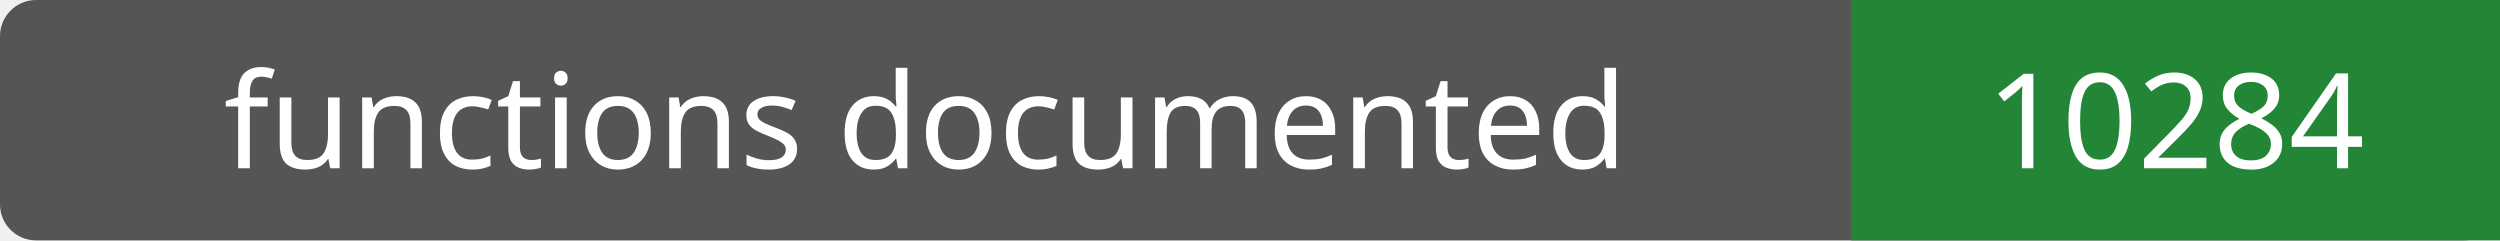
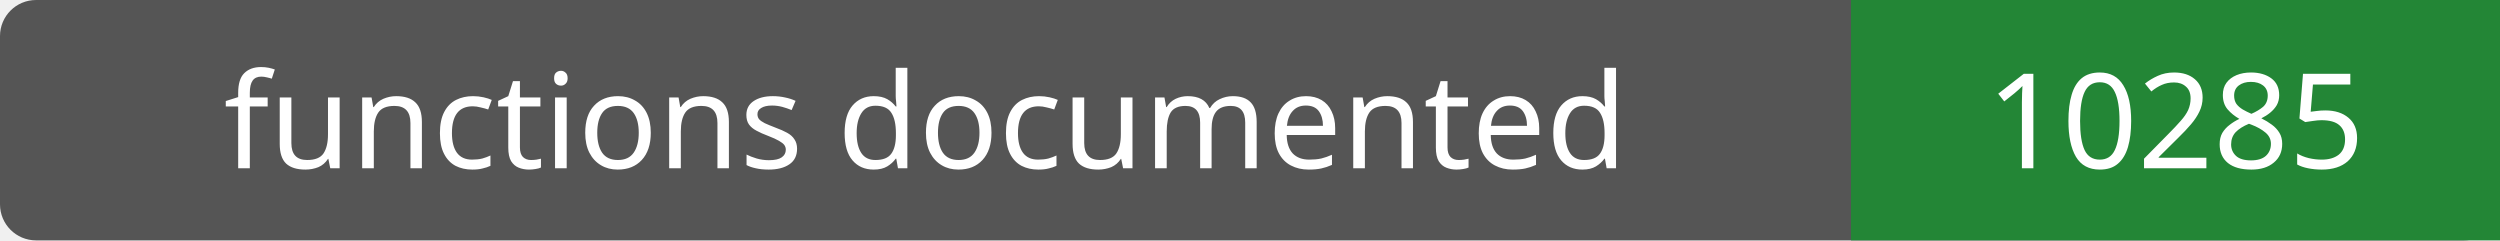
- <svg xmlns="http://www.w3.org/2000/svg" width="208" height="20" role="img" aria-label="functions documented: 10284">
+ <svg xmlns="http://www.w3.org/2000/svg" width="208" height="20" role="img" aria-label="functions documented: 10285">
  <rect width="208" height="20" rx="3" fill="#555" />
  <path fill="#238636" d="M154 0h54v20H154z" />
  <g fill="#fff" text-anchor="middle" font-family="Verdana,sans-serif" font-size="11">
    <text x="77.0" y="14">functions documented</text>
-     <text x="181.0" y="14">10284</text>
+     <text x="181.0" y="14">10285</text>
  </g>
</svg>
